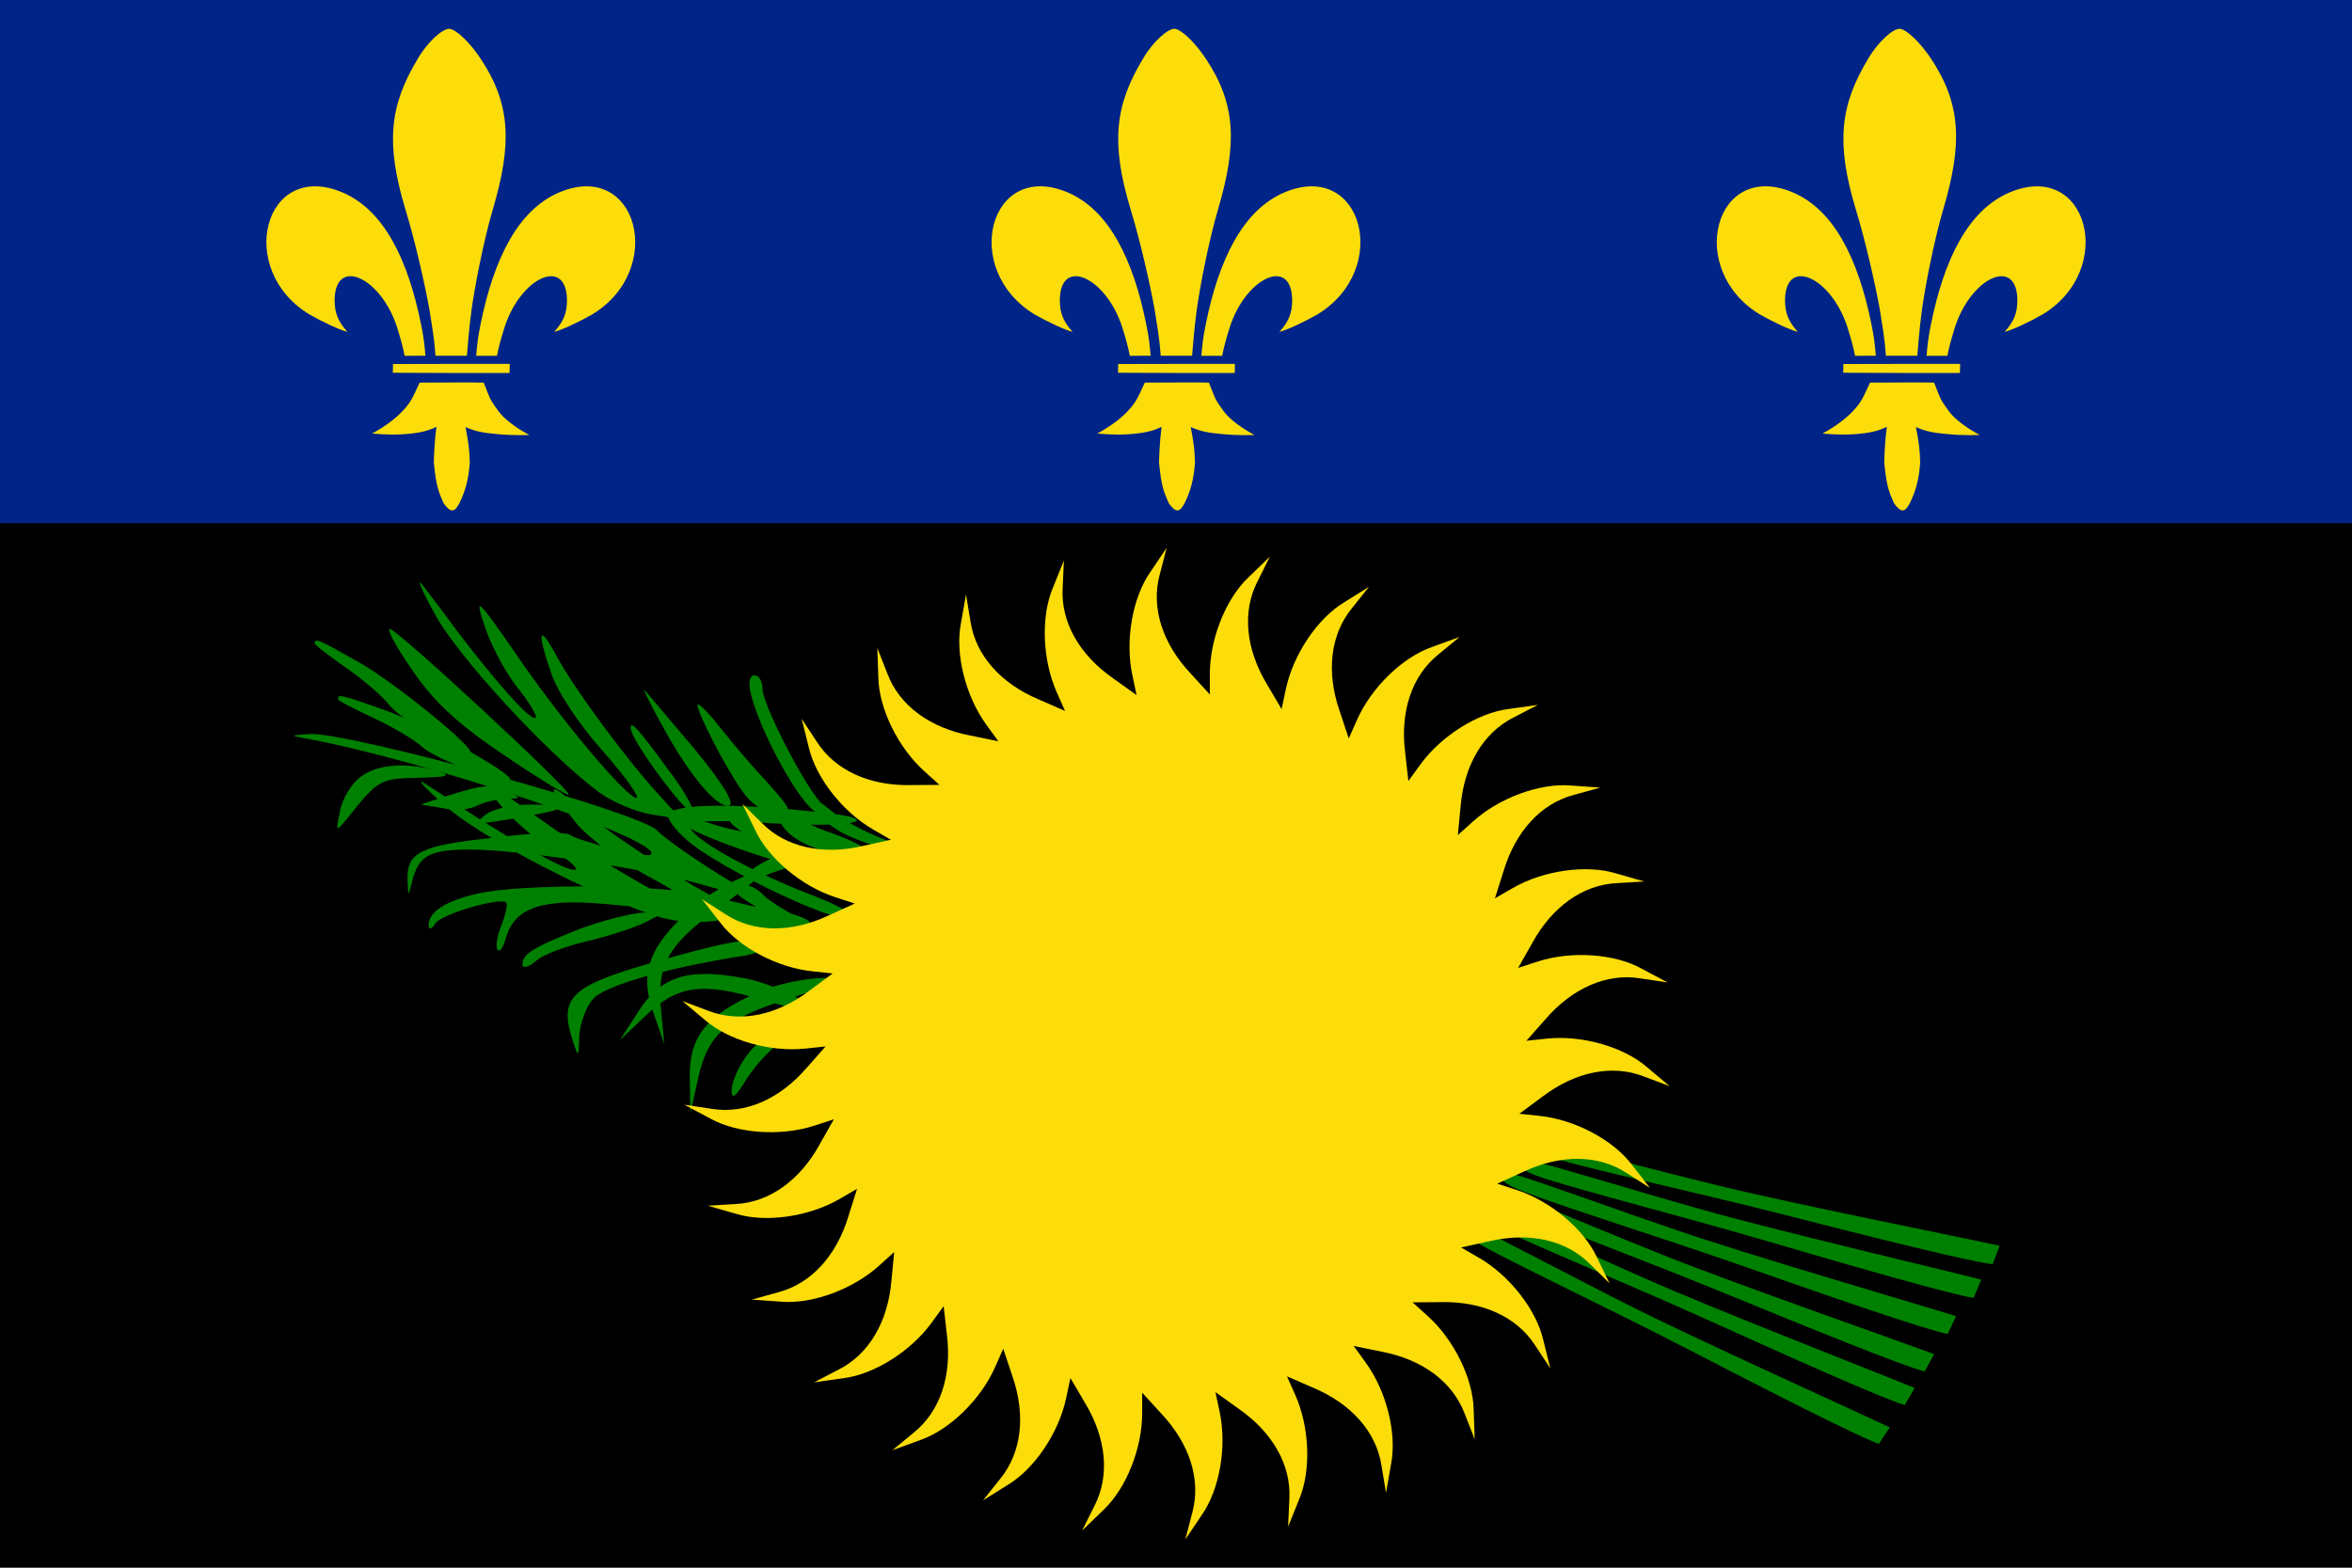
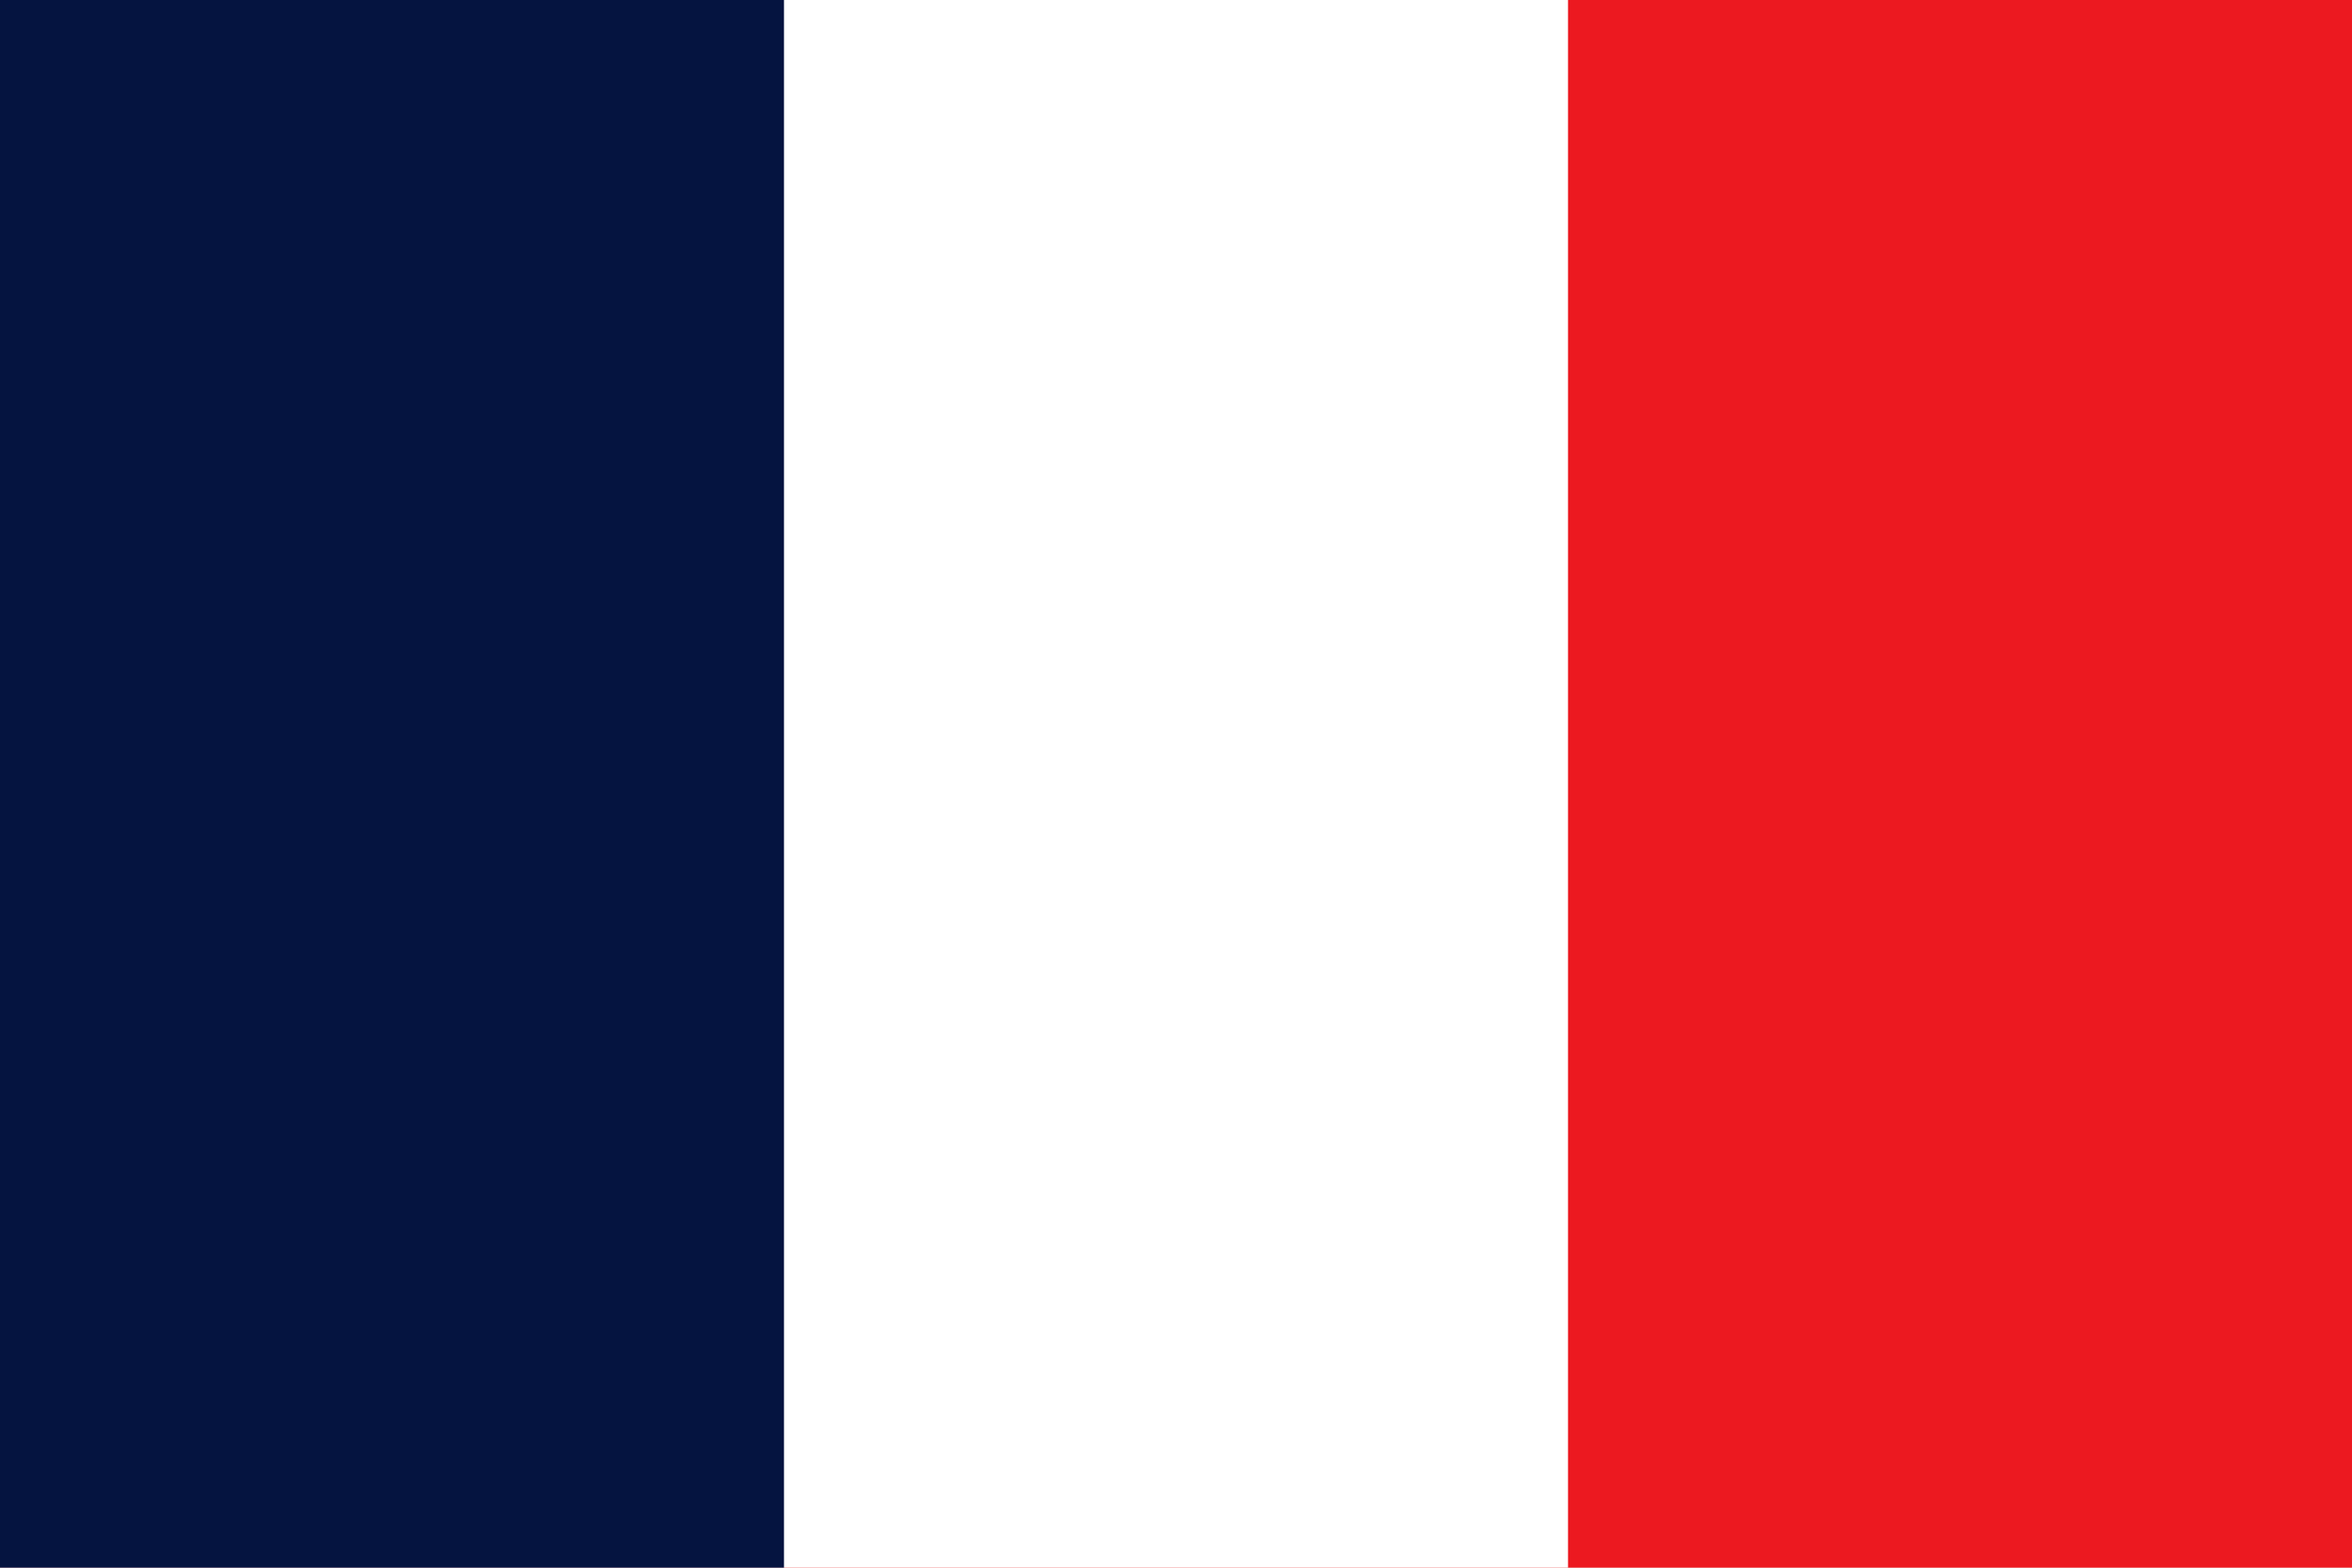
- <svg xmlns="http://www.w3.org/2000/svg" xmlns:xlink="http://www.w3.org/1999/xlink" width="450" height="300" viewBox="0 0 600 400">
-   <rect width="600" height="400" />
-   <rect fill="#002488" width="600" height="133.5" />
-   <g fill="#008000">
-     <path d="M166.714 205.254c0.266-0.258 4.433 1.126 9.376 3.049 4.943 1.922 11.329 3.738 14.076 3.917 4.842 0.216 21.987 8.383 21.821 10.347 -0.032 1.835-25.955-6.092-35.042-10.709C166.038 206.422 165.781 206.156 166.714 205.254L166.714 205.254z" />
-     <path d="M198.676 209.028c2.087 5.101 9.49 8.588 19.426 9.447 6.724 0.477 3.64-2.422-5.757-5.847 -4.414-1.411-9.555-4.074-11.738-5.658C196.763 203.991 196.763 203.991 198.676 209.028L198.676 209.028zM105.087 170.86c5.37 7.972 11.481 13.72 23.333 21.693 8.704 5.933 16.296 10.568 16.666 10.197 0.741-0.927-42.592-41.16-45.555-42.273C98.421 160.106 100.828 164.741 105.087 170.86zM216.576 213.31c4.021 1.877 9.154 3.356 11.743 3.443 3.06 0.103 2.248-0.65-3.463-2.874 -4.47-1.747-9.816-4.684-12.189-6.505 -4.254-3.481-4.254-3.481-3.808-0.419C209.113 208.706 212.32 211.426 216.576 213.31L216.576 213.31zM191.566 177.137c2.593 10.383 13.333 29.48 17.037 30.221 3.333 0.556 3.333 0.371 0.556-2.781 -4.63-5.377-14.629-25.03-14.629-28.738 0-2.039-0.926-3.523-2.037-3.523C191.196 172.316 190.825 174.17 191.566 177.137zM80.259 164.118c-0.064 0.365 3.412 3.05 7.767 6.078 4.356 3.028 9.43 7.313 11.115 9.493 2.886 3.898 19.236 13.562 20.77 12.327 1.502-1.053-19.558-18.138-28.463-23.098C80.849 162.904 80.484 162.84 80.259 164.118zM86.225 178.382c0 0.371 3.889 2.41 8.704 4.635s10.555 5.562 12.592 7.416c3.518 3.337 21.296 10.012 22.592 8.529 1.296-1.298-22.407-14.462-32.036-17.799C86.595 177.084 86.225 177.084 86.225 178.382zM168.815 184.924c7.037 12.978 14.259 21.507 17.222 20.58 1.481-0.556-1.852-5.933-9.074-14.647 -6.481-7.602-12.037-14.276-12.592-14.832C163.816 175.468 165.853 179.547 168.815 184.924L168.815 184.924zM177.916 179.865c0 2.039 7.222 16.13 11.481 22.063 2.407 3.337 5.185 5.191 8.333 5.191 4.63 0 4.63 0-2.407-7.972 -4.074-4.264-9.444-10.754-12.222-14.276C180.323 181.348 177.916 179.123 177.916 179.865L177.916 179.865zM160.89 185.851c0 2.781 13.537 21.322 15.634 21.322 0.953 0-1.335-4.45-5.338-9.827C162.225 185.11 160.89 183.812 160.89 185.851zM148.102 236.943c-12.222 4.821-14.814 6.489-14.814 9.085 0 1.112 1.296 0.927 3.333-0.742 1.667-1.669 7.778-3.894 13.333-5.191s12.222-3.523 14.814-4.821l4.63-2.41h-5.555C160.88 233.049 153.657 234.903 148.102 236.943L148.102 236.943zM113.398 205.447c9.131 8.313 39.671 24.018 55.145 28.639 4.193 1.234 10.996 1.517 14.84 0.708l7.167-1.428 -7.073-3.736c-11.409-5.905-30.145-18.413-36.87-24.447 -7.327-6.603-7.089-4.322 0.365 4.799 2.912 3.674 11.521 10.008 19.069 13.966 7.611 4.132 12.928 7.916 12.058 8.233 -2.262 0.824-23.15-11.097-39.037-22.276 -17.264-12.255-17.976-12.588-11.551-4.669 3.15 3.785 8.973 8.963 13.198 11.369 4.114 2.644 6.931 4.972 6.061 5.289 -1.74 0.634-12.563-5.287-26.694-14.343 -3.94-2.708-9.305-6.08-11.631-7.6C105.881 198.322 108.176 200.839 113.398 205.447L113.398 205.447zM114.743 202.855l-7.407 2.41 5.555 0.927c2.963 0.742 6.852 0.371 8.704-0.556 1.667-0.927 5-1.669 7.407-1.854 4.074 0 4.074-0.185 0.556-1.669C124.928 200.074 123.817 200.074 114.743 202.855zM123.87 207.887c-3.148 2.41-2.963 2.596 3.889 1.483 4.074-0.556 10-1.669 12.963-2.41 4.815-1.298 4.444-1.483-3.889-1.669C131.277 205.106 126.092 206.218 123.87 207.887zM77.865 188.393c30.555 5.562 91.85 26.142 88.146 29.665 -0.926 0.927-18.148-3.337-20.555-5.006 -0.926-0.927-10-0.556-20 0.742 -18.703 2.039-21.851 3.708-21.481 11.31 0.185 3.708 0.185 3.708 1.111 0 1.667-6.86 4.444-8.343 15-8.343 11.481 0 42.962 4.635 56.851 8.343 18.518 5.191 19.074 5.191 12.963 1.854 -7.963-4.45-20-12.608-22.222-15.018 -4.074-4.635-77.961-25.03-88.702-24.659C73.976 187.652 73.791 187.652 77.865 188.393zM91.913 198.273c-2.222 1.669-4.63 5.562-5.185 8.714 -1.111 5.377-1.111 5.377 1.852 1.854 7.778-9.827 8.333-10.197 17.963-10.383 7.778-0.185 8.889-0.556 5.185-1.669C103.949 194.379 96.172 194.935 91.913 198.273zM186.302 209.714c1.481 2.596 15.926 9.827 17.037 8.714 0.556-0.556-1.111-2.039-3.333-3.337 -2.407-1.298-5.555-3.337-6.852-4.821C190.191 207.49 184.636 206.933 186.302 209.714L186.302 209.714zM187.416 227.33c1.481 2.596 15.926 9.827 17.037 8.714 0.556-0.556-1.111-2.039-3.333-3.337 -2.407-1.298-5.555-3.337-6.852-4.821C191.305 225.105 185.75 224.548 187.416 227.33L187.416 227.33zM197.386 218.804c-3.455 1.337-6.929 3.754-8.008 5.484 -1.276 2.044-0.196 2.064 4.26-0.177 3.494-1.749 8.538-3.185 11.306-3.421 5.182-0.256 5.182-0.256 1.884-2.319C204.943 217.192 200.939 217.31 197.386 218.804L197.386 218.804zM176.06 232.11c-10.554 9.477-12.888 16.085-9.508 25.902l2.923 8.407 -0.814-8.508c-1.258-11.677 1.886-16.989 14.663-26.214 6.006-4.293 10.779-8.185 10.664-8.538C193.36 221.219 181.427 227.05 176.06 232.11L176.06 232.11zM110.722 156.318c5.741 10.939 29.073 36.154 42.036 45.795 3.518 2.596 9.815 5.191 13.703 5.748l7.222 1.112 -5.37-5.933c-8.704-9.456-22.037-27.626-26.296-35.598 -4.63-8.714-5.185-6.489-1.296 4.635 1.481 4.45 7.407 13.349 13.148 19.653 5.741 6.489 9.444 11.866 8.518 11.866 -2.407 0-17.963-18.355-29.073-34.3 -12.037-17.428-12.592-17.984-9.259-8.343 1.667 4.635 5.37 11.495 8.518 15.203 2.963 3.894 4.815 7.045 3.889 7.045 -1.852 0-10-9.27-20.185-22.62 -2.778-3.894-6.667-8.899-8.333-11.124C106.093 147.048 107.389 150.2 110.722 156.318zM170.455 208.232c0 1.298 2.778 4.635 6.111 7.231 9.815 7.416 35.925 19.838 39.258 18.541 2.037-0.742-1.111-2.781-10-6.118 -15.555-6.118-29.814-14.276-29.814-17.057 0-1.483 6.111-1.669 21.296-0.742 22.777 1.298 29.629-1.298 8.889-3.152C184.344 204.709 170.455 205.265 170.455 208.232L170.455 208.232zM121.568 228.07c-7.963 1.854-12.222 4.635-12.222 7.972 0 1.298 0.741 1.112 1.667-0.371 1.481-2.41 16.666-6.86 18.148-5.377 0.37 0.371-0.185 3.152-1.296 5.933 -1.111 2.781-1.481 5.562-0.926 6.118 0.556 0.742 1.481-0.742 2.037-2.781 2.222-7.972 9.074-10.383 25.555-8.899 8.333 0.742 17.592 1.669 20.555 1.854 3.148 0.185 7.407 1.298 9.629 2.596 4.815 2.596 23.518 2.781 21.851 0.185 -0.556-0.927-4.074-2.225-7.963-2.781 -3.704-0.556-11.481-2.41-17.222-3.894C169.9 225.66 133.234 225.289 121.568 228.07L121.568 228.07zM189.19 249.472c-13.957-2.492-20.594-0.266-26.24 8.446l-4.817 7.482 6.195-5.88c8.416-8.182 14.532-8.972 29.66-4.57 7.076 2.095 13.078 3.465 13.285 3.157C208.413 256.415 196.477 250.591 189.19 249.472zM171.118 244.306c-25.74 7.045-28.703 9.641-24.999 21.322 1.481 4.45 1.481 4.264 1.667-1.483 0.185-3.152 1.852-7.602 3.704-9.456 3.333-3.337 18.333-7.602 36.666-10.568 4.444-0.556 7.407-1.854 6.852-2.781C193.525 238.929 187.599 239.671 171.118 244.306zM192.995 253.365c-12.963 5.748-17.222 11.31-17.037 21.692l0.185 8.9 1.852-8.343c2.407-11.495 7.037-15.574 22.037-20.395 7.037-2.225 12.777-4.45 12.777-4.821C212.809 248.359 199.661 250.213 192.995 253.365L192.995 253.365zM190.534 269.283c-2.222 2.967-3.889 6.86-3.889 8.9 0 2.41 0.926 1.854 3.518-2.41 2.037-3.337 5.555-7.231 7.778-8.9 4.259-2.967 4.259-2.967 0.37-2.967C196.09 263.906 192.756 266.131 190.534 269.283L190.534 269.283z" />
-     <path d="M488.45 354.148c-1.162 1.951-1.991 3.361-2.563 4.351 -5.794-1.723-30.087-12.596-50.884-22.007 -20.96-9.485-50.759-21.633-56.351-25.055 -4.286-2.63-3.898-4.856 1.343-2.902 5.242 1.954 25.447 11.435 39.748 17.704C436.314 333.638 477.923 349.83 488.45 354.148zM382.178 306.655c5.708 3.224 35.913 14.323 57.19 23.07 21.112 8.679 45.77 18.697 51.62 20.216 0.537-1.009 1.317-2.447 2.41-4.438 -10.671-3.948-52.819-18.676-69.638-25.491 -14.511-5.765-35.035-14.535-40.341-16.304S377.802 304.177 382.178 306.655zM376.163 312.968c-5.132-2.226-5.636-0.023-1.493 2.828l0 0c5.406 3.71 34.529 17.403 54.964 27.973 20.276 10.488 43.968 22.619 49.664 24.643 0.623-0.959 1.525-2.323 2.787-4.211 -10.287-4.864-50.992-23.214-67.154-31.471C400.978 325.721 381.296 315.194 376.163 312.968zM437.594 302.304c-15.171-3.687-36.714-9.511-42.215-10.524 -5.501-1.013-5.497 1.247-0.82 3.092h0c6.101 2.397 37.554 9.18 59.841 14.877 22.113 5.653 47.924 12.137 53.928 12.826 0.392-1.075 0.964-2.607 1.77-4.731C498.982 315.421 455.198 306.708 437.594 302.304zM428.146 314.018c-14.793-4.996-35.747-12.679-41.138-14.168 -5.392-1.489-5.585 0.763-1.086 3.008 5.869 2.921 36.612 12.422 58.318 20.042 21.537 7.561 46.685 16.273 52.606 17.483 0.484-1.036 1.187-2.513 2.175-4.559C488.159 332.442 445.299 319.942 428.146 314.018zM433.495 308.429c-15.033-4.214-36.36-10.789-41.822-11.993 -5.462-1.204-5.537 1.054-0.927 3.061 6.013 2.609 37.211 10.486 59.286 16.959 21.903 6.422 47.471 13.804 53.448 14.703 0.429-1.06 1.054-2.572 1.934-4.666C494.388 323.683 450.933 313.446 433.495 308.429z" />
-   </g>
-   <g fill="#FCDD09">
-     <path d="M310.063 355.21l5.998 4.289c8.598 5.997 13.327 14.332 12.858 22.934l-0.318 7.104 2.822-6.989c3.088-7.314 2.662-18.39-0.984-26.593l-2.128-4.783 6.757 2.945c9.655 4.077 16.012 11.244 17.34 19.758l1.164 7.015 1.309-7.427c1.501-7.798-1.213-18.54-6.486-25.804l-3.075-4.238 7.221 1.474c10.29 1.978 17.996 7.666 21.064 15.718l2.596 6.62 -0.263-7.538c-0.151-7.94-5.038-17.883-11.702-23.891l-3.887-3.505 7.37-0.06c10.476-0.207 19.196 3.752 23.868 10.991l3.912 5.932 -1.821-7.317c-1.796-7.732-8.64-16.441-16.407-20.931l-4.531-2.62 7.197-1.591c10.204-2.386 19.555-0.326 25.628 5.78l5.059 4.989 -3.301-6.778c-3.362-7.19-11.866-14.286-20.395-17.061l-4.976-1.616 6.709-3.056c9.485-4.457 19.059-4.389 26.268 0.318l5.986 3.829 -4.636-5.944c-4.783-6.335-14.574-11.502-23.493-12.44l-5.201-0.546 5.928-4.387c8.352-6.332 17.731-8.263 25.76-5.156l6.65 2.497 -5.769-4.847c-5.994-5.199-16.644-8.218-25.563-7.278l-5.201 0.546 4.886-5.524c6.855-7.933 15.629-11.771 24.127-10.403l7.023 1.057 -6.65-3.539c-6.942-3.838-17.986-4.574-26.515-1.799l-4.976 1.617 3.632-6.419c5.058-9.187 12.843-14.768 21.439-15.202l7.09-0.426 -7.24-2.078c-7.588-2.309-18.543-0.728-26.31 3.759l-4.531 2.619 2.221-7.036c3.04-10.039 9.495-17.117 17.814-19.33l6.847-1.893 -7.513-0.525c-7.902-0.68-18.289 3.144-24.954 9.152l-3.887 3.505 0.711-7.344c0.888-10.455 5.733-18.721 13.411-22.619l6.304-3.275 -7.458 1.049c-7.871 0.98-17.236 6.884-22.507 14.148l-3.075 4.238 -0.829-7.332c-1.302-10.408 1.719-19.507 8.42-24.914l5.485-4.517 -7.078 2.578c-7.495 2.597-15.428 10.322-19.077 18.525l-2.128 4.787 -2.334-7c-3.436-9.91-2.368-19.438 3.063-26.122l4.428-5.559 -6.388 3.994c-6.792 4.1-12.949 13.308-14.814 22.091l-1.087 5.125 -3.737-6.359c-5.418-8.982-6.353-18.52-2.429-26.191l3.176-6.359 -5.418 5.236c-5.792 5.426-9.903 15.716-9.903 24.694v5.237l-4.976-5.443c-7.163-7.653-10.058-16.793-7.813-25.112l1.784-6.883 -4.212 6.253c-4.539 6.51-6.423 17.43-4.558 26.215l1.086 5.122 -5.996-4.289c-8.598-5.997-13.326-14.332-12.858-22.937l0.316-7.104 -2.822 6.993c-3.086 7.314-2.661 18.387 0.984 26.589l2.128 4.787 -6.757-2.946c-9.655-4.076-16.012-11.244-17.34-19.757l-1.164-7.015 -1.308 7.425c-1.501 7.796 1.212 18.541 6.486 25.805l3.074 4.236 -7.22-1.476c-10.29-1.977-17.996-7.664-21.064-15.717l-2.596-6.619 0.263 7.537c0.151 7.94 5.038 17.883 11.702 23.89l3.887 3.505 -7.37 0.06c-10.476 0.208-19.196-3.752-23.868-10.988l-3.913-5.935 1.822 7.316c1.796 7.735 8.64 16.445 16.407 20.934l4.53 2.619 -7.196 1.591c-10.204 2.384-19.555 0.327-25.628-5.779l-5.06-4.99 3.301 6.778c3.363 7.192 11.867 14.284 20.396 17.058l4.976 1.619 -6.709 3.055c-9.486 4.458-19.06 4.389-26.269-0.319l-5.986-3.828 4.636 5.942c4.783 6.335 14.574 11.502 23.493 12.441l5.202 0.548 -5.928 4.384c-8.353 6.335-17.732 8.261-25.761 5.156l-6.65-2.496 5.769 4.846c5.994 5.202 16.644 8.218 25.563 7.279l5.202-0.546 -4.887 5.522c-6.855 7.935-15.629 11.771-24.127 10.406l-7.023-1.059 6.65 3.541c6.944 3.84 17.987 4.574 26.516 1.799l4.976-1.618 -3.633 6.421c-5.058 9.186-12.843 14.768-21.439 15.199l-7.089 0.424 7.24 2.08c7.588 2.309 18.543 0.728 26.31-3.76l4.531-2.62 -2.22 7.036c-3.04 10.041-9.495 17.12-17.814 19.332l-6.847 1.893 7.513 0.526c7.902 0.678 18.29-3.147 24.954-9.156l3.887-3.505 -0.711 7.347c-0.888 10.451-5.733 18.72-13.411 22.615l-6.304 3.277 7.458-1.048c7.871-0.98 17.236-6.888 22.507-14.152l3.075-4.236 0.83 7.333c1.302 10.408-1.72 19.503-8.421 24.913l-5.486 4.517 7.078-2.578c7.495-2.596 15.43-10.324 19.078-18.526l2.127-4.784 2.334 6.996c3.436 9.913 2.368 19.438-3.063 26.124l-4.428 5.561 6.388-3.996c6.792-4.099 12.949-13.309 14.814-22.092l1.087-5.122 3.737 6.36c5.418 8.979 6.353 18.52 2.429 26.19l-3.176 6.36 5.418-5.239c5.792-5.423 9.903-15.713 9.903-24.692v-5.238l4.976 5.444c7.163 7.655 10.058 16.793 7.815 25.112l-1.787 6.883 4.212-6.253c4.539-6.512 6.423-17.43 4.559-26.214l-1.087-5.122" />
-     <path id="a" d="M291.602 14.945c-7.326 12.081-8.2 21.744-3.2 38.431 2.407 7.787 5.052 19.416 6.163 25.719 1.481 8.899 1.326 9.746 1.534 11.681 1.852 0 6.06 0.007 8.006-0.005 0.28-3.081 0.506-6.637 1.163-11.528 0.766-5.702 3.038-17.627 5.481-25.911 4.883-16.552 4.556-26.708-3.037-38.203 -2.778-4.264-6.481-7.787-8.148-7.787C297.899 7.343 294.128 10.599 291.602 14.945zM327.579 49.127c-10.37 4.45-16.607 16.768-20.014 33.744 -0.629 3.188-0.783 4.313-1.098 7.906 2.245 0.009 3.127 0.024 5.315 0.011 0.479-2.417 0.824-3.693 1.88-7.123 4.185-13.268 16.511-18.593 15.955-6.17 -0.185 3.43-1.631 5.345-3.24 7.184 1.989-0.497 6.215-2.471 9.64-4.418C355.09 68.765 347.579 40.598 327.579 49.127L327.579 49.127zM285.204 95.106c8.369 0.037 22.834 0.104 29.781 0.067 0.008-1.787 0.034-0.875 0.051-2.319 -5.115-0.043-24.7 0.028-29.793 0.028C285.256 93.816 285.232 94.268 285.204 95.106zM287.666 104.918c-3.017 3.256-7.73 5.69-7.73 5.69s4.169 0.469 8.057 0.185c3.888-0.284 6.045-0.77 8.343-1.887 -0.624 4.639-0.66 9.118-0.66 9.118 0.566 5.97 1.205 7.497 2.498 10.403 1.754 2.424 2.774 2.437 4.064-0.122 1.394-2.865 2.311-5.813 2.603-10.308 -0.101-3.369-0.289-4.913-1.086-9.032 2.69 1.166 4.389 1.468 8.403 1.829 4.107 0.37 7.882 0.189 7.882 0.189s-5.548-2.787-7.989-6.206c-2.41-3.375-1.896-2.801-3.649-7.148 -2.13-0.101-12.927-0.002-16.353-0.002C290.172 101.59 289.983 102.417 287.666 104.918L287.666 104.918zM272.421 49.12c10.37 4.45 16.607 16.768 20.014 33.744 0.629 3.188 0.783 4.313 1.098 7.906 -2.245 0.009-3.127 0.024-5.315 0.011 -0.479-2.417-0.824-3.693-1.88-7.123 -4.185-13.268-16.511-18.593-15.955-6.17 0.185 3.43 1.631 5.345 3.24 7.184 -1.989-0.497-6.215-2.471-9.64-4.418C244.91 68.759 252.421 40.592 272.421 49.12L272.421 49.12z" />
-     <use xlink:href="#a" x="-185" />
-     <use xlink:href="#a" x="185" />
-   </g>
+ <svg xmlns="http://www.w3.org/2000/svg" viewBox="0 0 3 2">
+   <path fill="#EC1920" d="M0 0h3v2H0z" />
+   <path fill="#fff" d="M0 0h2v2H0z" />
+   <path fill="#051440" d="M0 0h1v2H0z" />
</svg>
